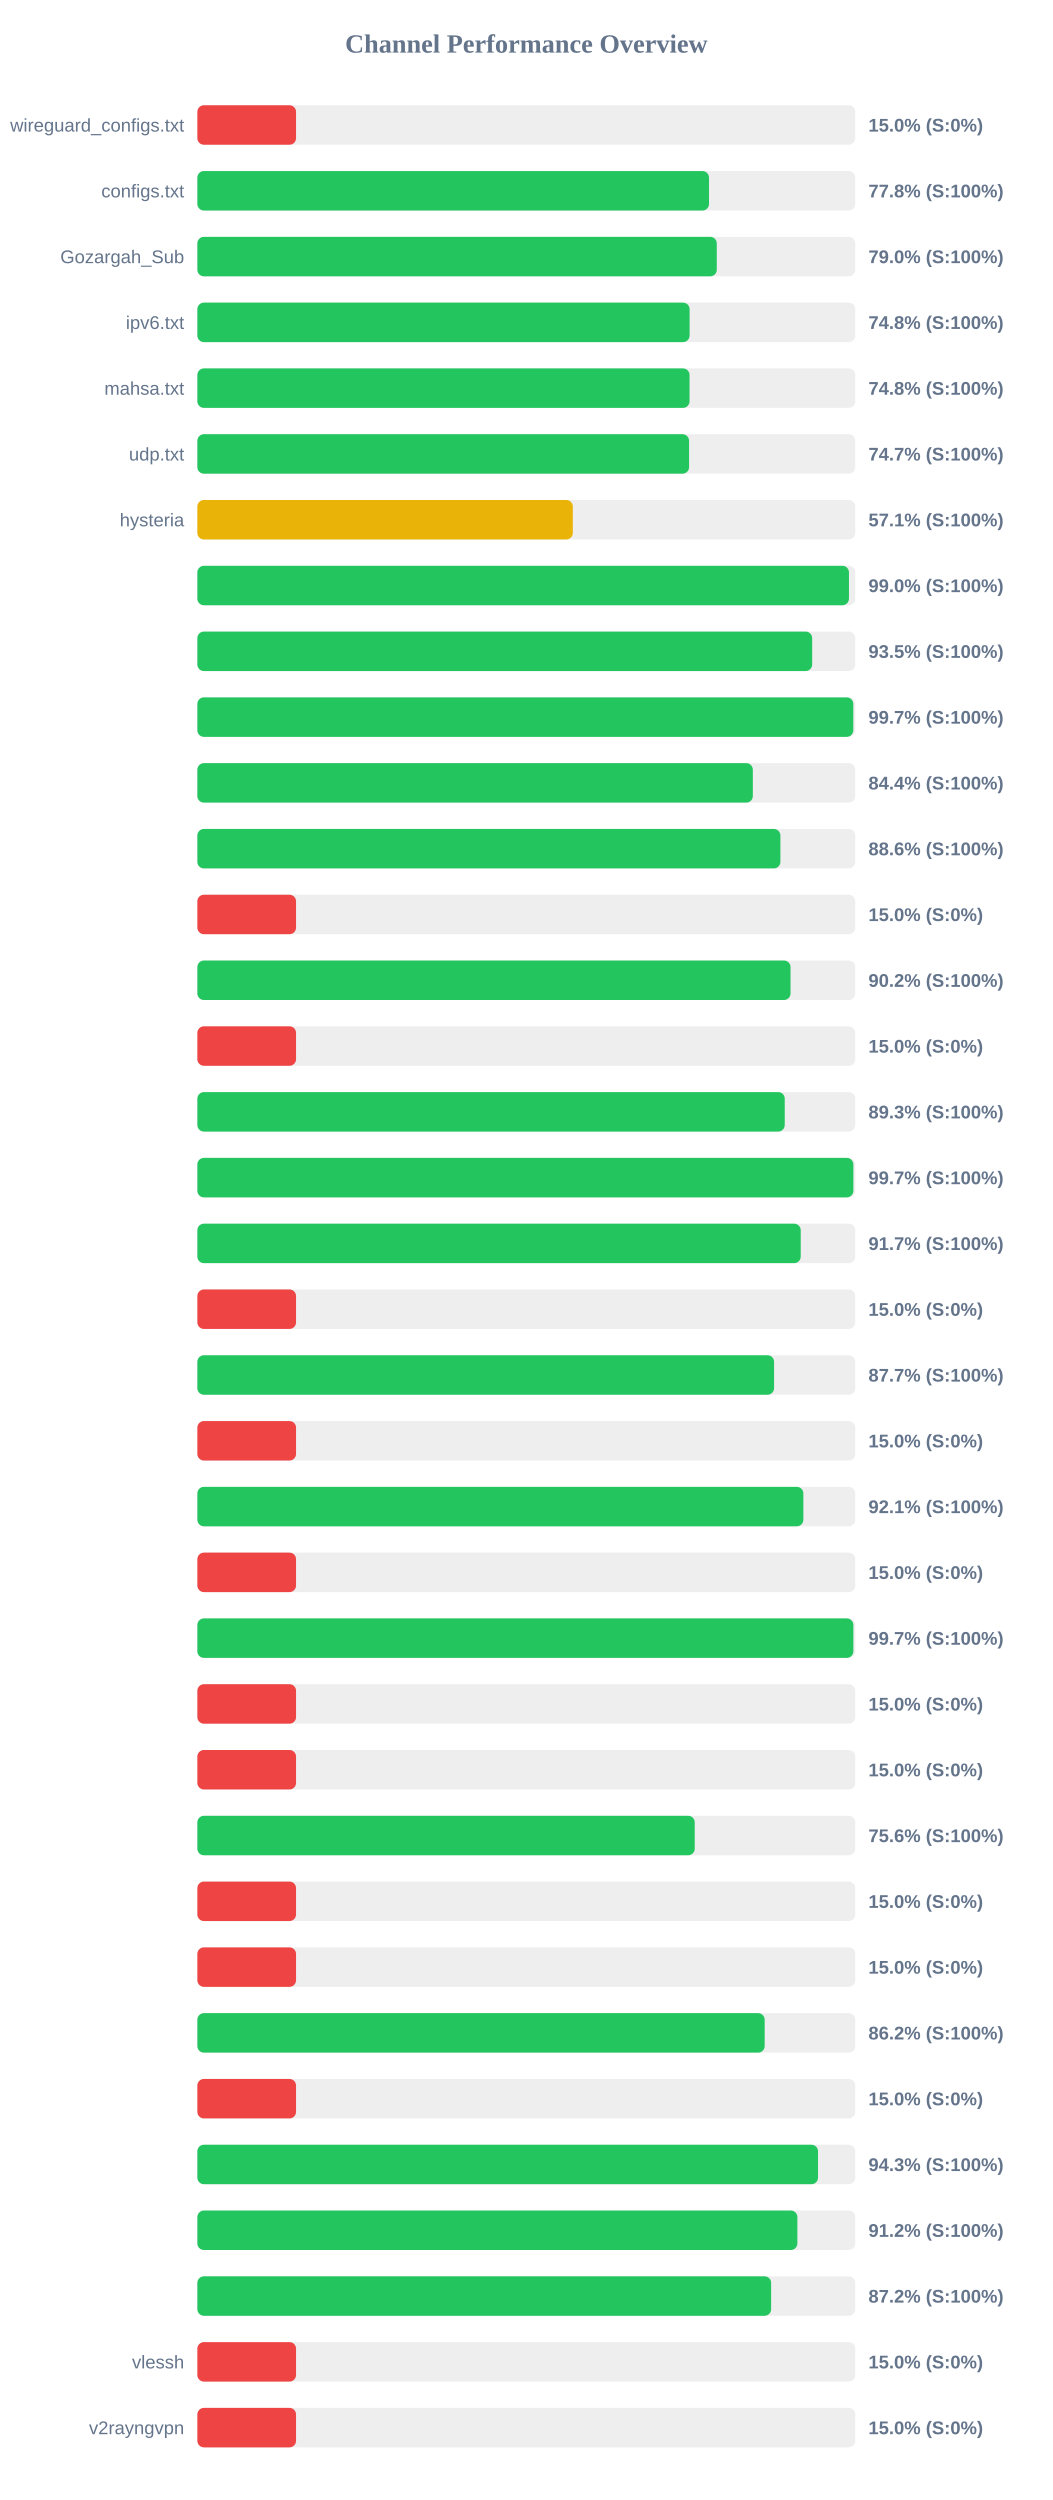
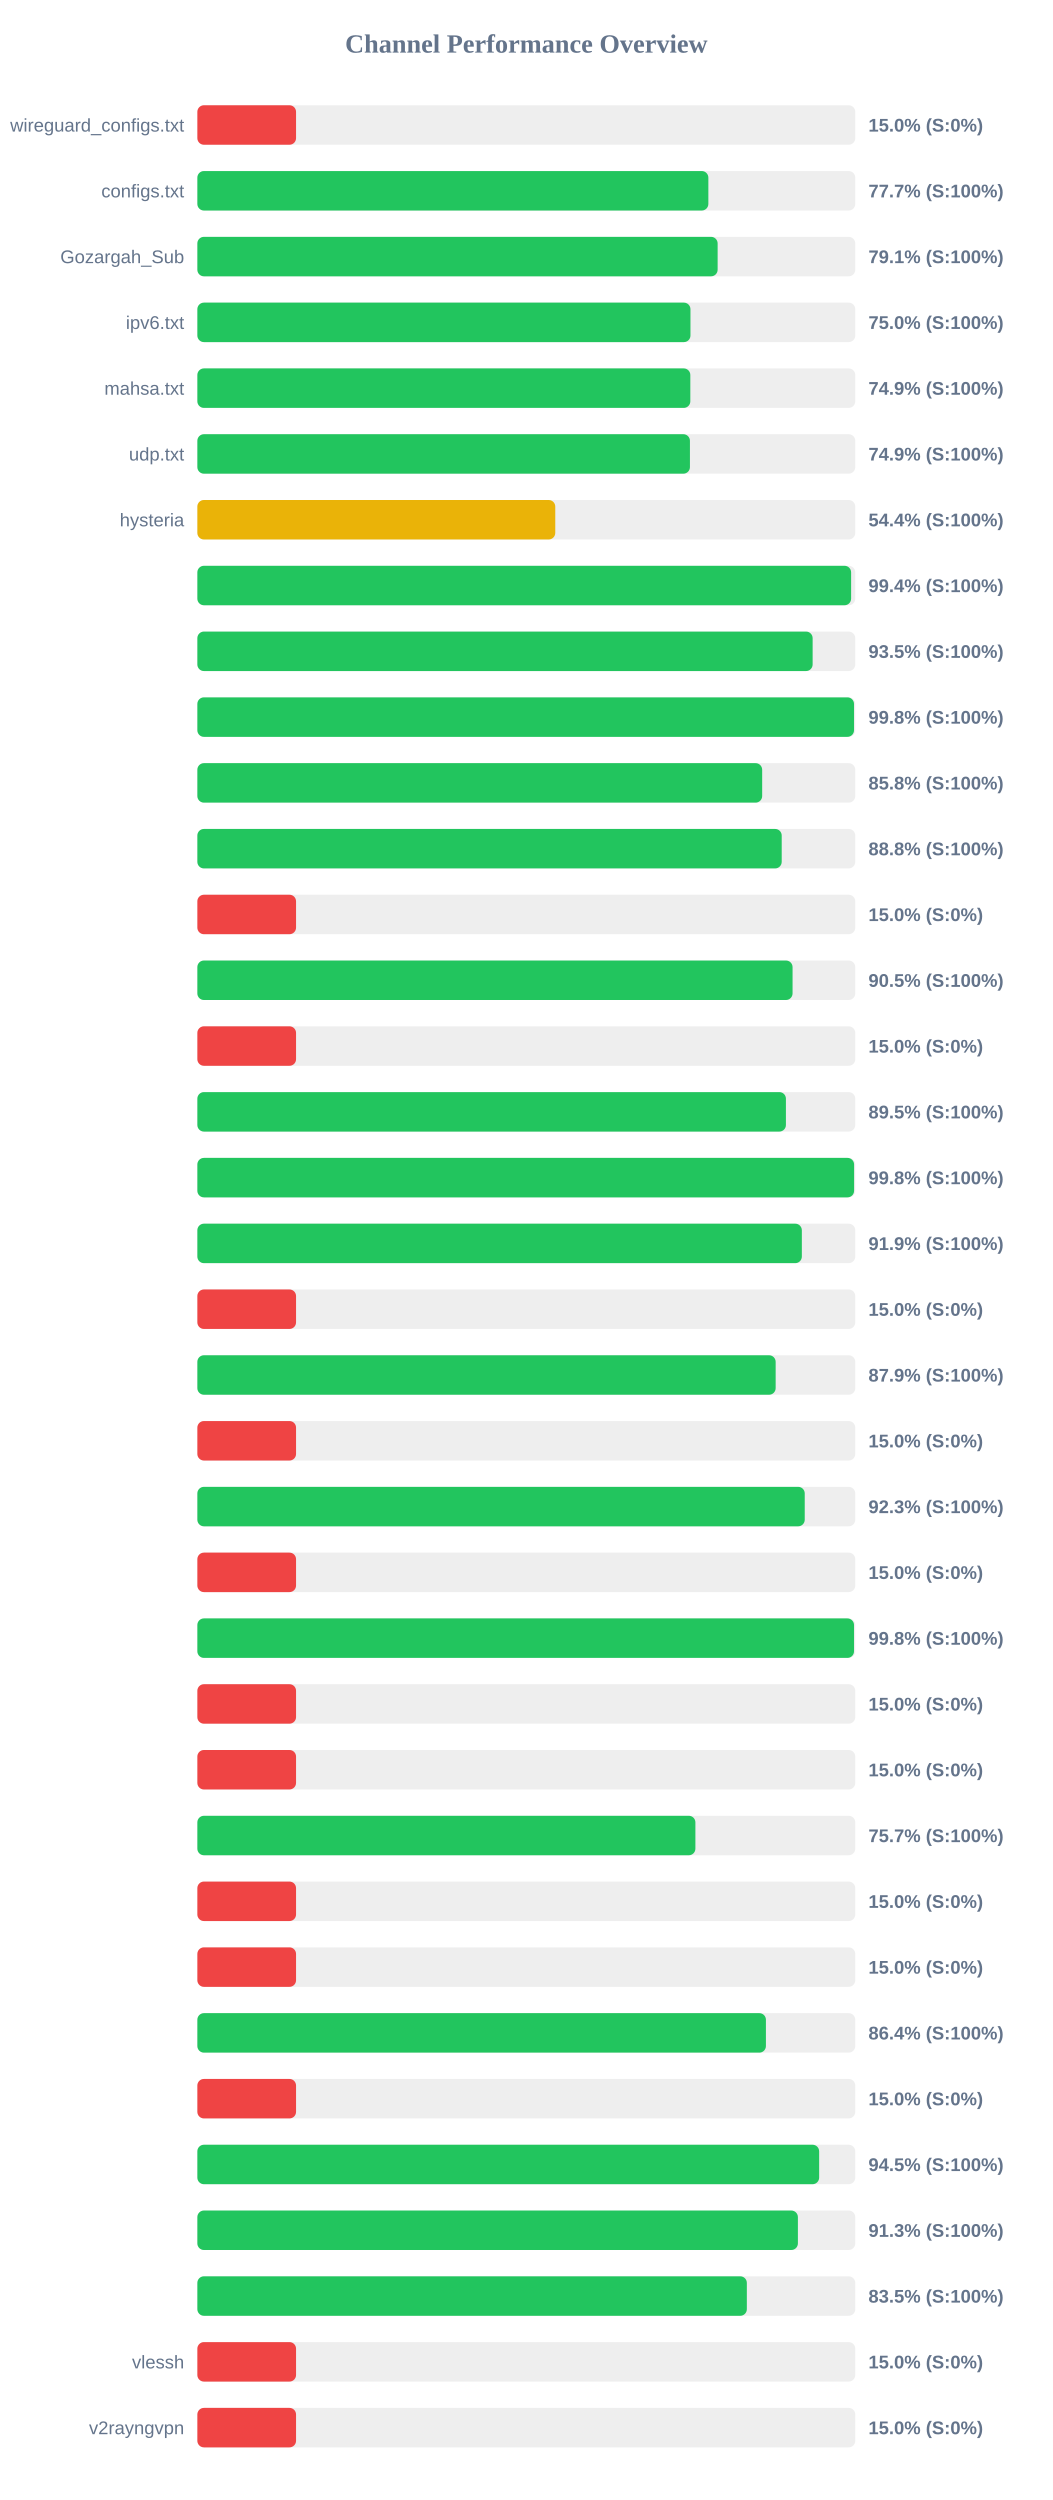
<svg xmlns="http://www.w3.org/2000/svg" width="800" height="1900" version="1.1">
  <style>
        .row { font: 14px Arial; fill: #64748b; }
        .score { font: bold 14px Arial; fill: #64748b; }
    </style>
  <text x="400" y="40" text-anchor="middle" font-size="20px" font-weight="bold" fill="#64748b">Channel Performance Overview</text>
  <rect x="150" y="80" width="500" height="30" fill="#eee" rx="5" />
  <rect x="150" y="80" width="75.0" height="30" fill="#ef4444" rx="5" />
  <text x="140" y="100" text-anchor="end" class="row">wireguard_configs.txt</text>
  <text x="660" y="100" text-anchor="start" class="score">15.0% (S:0%)</text>
  <rect x="150" y="130" width="500" height="30" fill="#eee" rx="5" />
-   <rect x="150" y="130" width="388.85" height="30" fill="#22c55e" rx="5" />
+   <rect x="150" y="130" width="388.35" height="30" fill="#22c55e" rx="5" />
  <text x="140" y="150" text-anchor="end" class="row">configs.txt</text>
-   <text x="660" y="150" text-anchor="start" class="score">77.8% (S:100%)</text>
+   <text x="660" y="150" text-anchor="start" class="score">77.7% (S:100%)</text>
  <rect x="150" y="180" width="500" height="30" fill="#eee" rx="5" />
-   <rect x="150" y="180" width="394.75" height="30" fill="#22c55e" rx="5" />
+   <rect x="150" y="180" width="395.4" height="30" fill="#22c55e" rx="5" />
  <text x="140" y="200" text-anchor="end" class="row">Gozargah_Sub</text>
-   <text x="660" y="200" text-anchor="start" class="score">79.0% (S:100%)</text>
+   <text x="660" y="200" text-anchor="start" class="score">79.1% (S:100%)</text>
  <rect x="150" y="230" width="500" height="30" fill="#eee" rx="5" />
-   <rect x="150" y="230" width="374.1" height="30" fill="#22c55e" rx="5" />
+   <rect x="150" y="230" width="374.75" height="30" fill="#22c55e" rx="5" />
  <text x="140" y="250" text-anchor="end" class="row">ipv6.txt</text>
-   <text x="660" y="250" text-anchor="start" class="score">74.8% (S:100%)</text>
+   <text x="660" y="250" text-anchor="start" class="score">75.0% (S:100%)</text>
  <rect x="150" y="280" width="500" height="30" fill="#eee" rx="5" />
-   <rect x="150" y="280" width="374.05" height="30" fill="#22c55e" rx="5" />
+   <rect x="150" y="280" width="374.65" height="30" fill="#22c55e" rx="5" />
  <text x="140" y="300" text-anchor="end" class="row">mahsa.txt</text>
-   <text x="660" y="300" text-anchor="start" class="score">74.8% (S:100%)</text>
+   <text x="660" y="300" text-anchor="start" class="score">74.9% (S:100%)</text>
  <rect x="150" y="330" width="500" height="30" fill="#eee" rx="5" />
-   <rect x="150" y="330" width="373.7" height="30" fill="#22c55e" rx="5" />
+   <rect x="150" y="330" width="374.35" height="30" fill="#22c55e" rx="5" />
  <text x="140" y="350" text-anchor="end" class="row">udp.txt</text>
-   <text x="660" y="350" text-anchor="start" class="score">74.7% (S:100%)</text>
+   <text x="660" y="350" text-anchor="start" class="score">74.9% (S:100%)</text>
  <rect x="150" y="380" width="500" height="30" fill="#eee" rx="5" />
-   <rect x="150" y="380" width="285.35" height="30" fill="#eab308" rx="5" />
+   <rect x="150" y="380" width="272.0" height="30" fill="#eab308" rx="5" />
  <text x="140" y="400" text-anchor="end" class="row">hysteria</text>
-   <text x="660" y="400" text-anchor="start" class="score">57.1% (S:100%)</text>
+   <text x="660" y="400" text-anchor="start" class="score">54.4% (S:100%)</text>
  <rect x="150" y="430" width="500" height="30" fill="#eee" rx="5" />
-   <rect x="150" y="430" width="495.2" height="30" fill="#22c55e" rx="5" />
+   <rect x="150" y="430" width="496.85" height="30" fill="#22c55e" rx="5" />
  <text x="140" y="450" text-anchor="end" class="row" />
-   <text x="660" y="450" text-anchor="start" class="score">99.0% (S:100%)</text>
+   <text x="660" y="450" text-anchor="start" class="score">99.4% (S:100%)</text>
  <rect x="150" y="480" width="500" height="30" fill="#eee" rx="5" />
-   <rect x="150" y="480" width="467.25" height="30" fill="#22c55e" rx="5" />
+   <rect x="150" y="480" width="467.6" height="30" fill="#22c55e" rx="5" />
  <text x="140" y="500" text-anchor="end" class="row" />
  <text x="660" y="500" text-anchor="start" class="score">93.5% (S:100%)</text>
  <rect x="150" y="530" width="500" height="30" fill="#eee" rx="5" />
-   <rect x="150" y="530" width="498.5" height="30" fill="#22c55e" rx="5" />
+   <rect x="150" y="530" width="499.05" height="30" fill="#22c55e" rx="5" />
  <text x="140" y="550" text-anchor="end" class="row" />
-   <text x="660" y="550" text-anchor="start" class="score">99.7% (S:100%)</text>
+   <text x="660" y="550" text-anchor="start" class="score">99.8% (S:100%)</text>
  <rect x="150" y="580" width="500" height="30" fill="#eee" rx="5" />
-   <rect x="150" y="580" width="422.15" height="30" fill="#22c55e" rx="5" />
+   <rect x="150" y="580" width="429.25" height="30" fill="#22c55e" rx="5" />
  <text x="140" y="600" text-anchor="end" class="row" />
-   <text x="660" y="600" text-anchor="start" class="score">84.4% (S:100%)</text>
+   <text x="660" y="600" text-anchor="start" class="score">85.8% (S:100%)</text>
  <rect x="150" y="630" width="500" height="30" fill="#eee" rx="5" />
-   <rect x="150" y="630" width="443.1" height="30" fill="#22c55e" rx="5" />
+   <rect x="150" y="630" width="444.1" height="30" fill="#22c55e" rx="5" />
  <text x="140" y="650" text-anchor="end" class="row" />
-   <text x="660" y="650" text-anchor="start" class="score">88.6% (S:100%)</text>
+   <text x="660" y="650" text-anchor="start" class="score">88.8% (S:100%)</text>
  <rect x="150" y="680" width="500" height="30" fill="#eee" rx="5" />
  <rect x="150" y="680" width="75.0" height="30" fill="#ef4444" rx="5" />
  <text x="140" y="700" text-anchor="end" class="row" />
  <text x="660" y="700" text-anchor="start" class="score">15.0% (S:0%)</text>
  <rect x="150" y="730" width="500" height="30" fill="#eee" rx="5" />
-   <rect x="150" y="730" width="450.8" height="30" fill="#22c55e" rx="5" />
+   <rect x="150" y="730" width="452.35" height="30" fill="#22c55e" rx="5" />
  <text x="140" y="750" text-anchor="end" class="row" />
-   <text x="660" y="750" text-anchor="start" class="score">90.2% (S:100%)</text>
+   <text x="660" y="750" text-anchor="start" class="score">90.5% (S:100%)</text>
  <rect x="150" y="780" width="500" height="30" fill="#eee" rx="5" />
  <rect x="150" y="780" width="75.0" height="30" fill="#ef4444" rx="5" />
  <text x="140" y="800" text-anchor="end" class="row" />
  <text x="660" y="800" text-anchor="start" class="score">15.0% (S:0%)</text>
  <rect x="150" y="830" width="500" height="30" fill="#eee" rx="5" />
-   <rect x="150" y="830" width="446.4" height="30" fill="#22c55e" rx="5" />
+   <rect x="150" y="830" width="447.3" height="30" fill="#22c55e" rx="5" />
  <text x="140" y="850" text-anchor="end" class="row" />
-   <text x="660" y="850" text-anchor="start" class="score">89.3% (S:100%)</text>
+   <text x="660" y="850" text-anchor="start" class="score">89.5% (S:100%)</text>
  <rect x="150" y="880" width="500" height="30" fill="#eee" rx="5" />
-   <rect x="150" y="880" width="498.55" height="30" fill="#22c55e" rx="5" />
+   <rect x="150" y="880" width="499.1" height="30" fill="#22c55e" rx="5" />
  <text x="140" y="900" text-anchor="end" class="row" />
-   <text x="660" y="900" text-anchor="start" class="score">99.7% (S:100%)</text>
+   <text x="660" y="900" text-anchor="start" class="score">99.8% (S:100%)</text>
  <rect x="150" y="930" width="500" height="30" fill="#eee" rx="5" />
-   <rect x="150" y="930" width="458.55" height="30" fill="#22c55e" rx="5" />
+   <rect x="150" y="930" width="459.4" height="30" fill="#22c55e" rx="5" />
  <text x="140" y="950" text-anchor="end" class="row" />
-   <text x="660" y="950" text-anchor="start" class="score">91.7% (S:100%)</text>
+   <text x="660" y="950" text-anchor="start" class="score">91.9% (S:100%)</text>
  <rect x="150" y="980" width="500" height="30" fill="#eee" rx="5" />
  <rect x="150" y="980" width="75.0" height="30" fill="#ef4444" rx="5" />
  <text x="140" y="1000" text-anchor="end" class="row" />
  <text x="660" y="1000" text-anchor="start" class="score">15.0% (S:0%)</text>
  <rect x="150" y="1030" width="500" height="30" fill="#eee" rx="5" />
-   <rect x="150" y="1030" width="438.3" height="30" fill="#22c55e" rx="5" />
+   <rect x="150" y="1030" width="439.5" height="30" fill="#22c55e" rx="5" />
  <text x="140" y="1050" text-anchor="end" class="row" />
-   <text x="660" y="1050" text-anchor="start" class="score">87.7% (S:100%)</text>
+   <text x="660" y="1050" text-anchor="start" class="score">87.9% (S:100%)</text>
  <rect x="150" y="1080" width="500" height="30" fill="#eee" rx="5" />
  <rect x="150" y="1080" width="75.0" height="30" fill="#ef4444" rx="5" />
  <text x="140" y="1100" text-anchor="end" class="row" />
  <text x="660" y="1100" text-anchor="start" class="score">15.0% (S:0%)</text>
  <rect x="150" y="1130" width="500" height="30" fill="#eee" rx="5" />
-   <rect x="150" y="1130" width="460.55" height="30" fill="#22c55e" rx="5" />
+   <rect x="150" y="1130" width="461.6" height="30" fill="#22c55e" rx="5" />
  <text x="140" y="1150" text-anchor="end" class="row" />
-   <text x="660" y="1150" text-anchor="start" class="score">92.1% (S:100%)</text>
+   <text x="660" y="1150" text-anchor="start" class="score">92.3% (S:100%)</text>
  <rect x="150" y="1180" width="500" height="30" fill="#eee" rx="5" />
  <rect x="150" y="1180" width="75.0" height="30" fill="#ef4444" rx="5" />
  <text x="140" y="1200" text-anchor="end" class="row" />
  <text x="660" y="1200" text-anchor="start" class="score">15.0% (S:0%)</text>
  <rect x="150" y="1230" width="500" height="30" fill="#eee" rx="5" />
-   <rect x="150" y="1230" width="498.55" height="30" fill="#22c55e" rx="5" />
+   <rect x="150" y="1230" width="499.05" height="30" fill="#22c55e" rx="5" />
  <text x="140" y="1250" text-anchor="end" class="row" />
-   <text x="660" y="1250" text-anchor="start" class="score">99.7% (S:100%)</text>
+   <text x="660" y="1250" text-anchor="start" class="score">99.8% (S:100%)</text>
  <rect x="150" y="1280" width="500" height="30" fill="#eee" rx="5" />
  <rect x="150" y="1280" width="75.0" height="30" fill="#ef4444" rx="5" />
  <text x="140" y="1300" text-anchor="end" class="row" />
  <text x="660" y="1300" text-anchor="start" class="score">15.0% (S:0%)</text>
  <rect x="150" y="1330" width="500" height="30" fill="#eee" rx="5" />
  <rect x="150" y="1330" width="75.0" height="30" fill="#ef4444" rx="5" />
  <text x="140" y="1350" text-anchor="end" class="row" />
  <text x="660" y="1350" text-anchor="start" class="score">15.0% (S:0%)</text>
  <rect x="150" y="1380" width="500" height="30" fill="#eee" rx="5" />
-   <rect x="150" y="1380" width="378.0" height="30" fill="#22c55e" rx="5" />
+   <rect x="150" y="1380" width="378.5" height="30" fill="#22c55e" rx="5" />
  <text x="140" y="1400" text-anchor="end" class="row" />
-   <text x="660" y="1400" text-anchor="start" class="score">75.6% (S:100%)</text>
+   <text x="660" y="1400" text-anchor="start" class="score">75.7% (S:100%)</text>
  <rect x="150" y="1430" width="500" height="30" fill="#eee" rx="5" />
  <rect x="150" y="1430" width="75.0" height="30" fill="#ef4444" rx="5" />
  <text x="140" y="1450" text-anchor="end" class="row" />
  <text x="660" y="1450" text-anchor="start" class="score">15.0% (S:0%)</text>
  <rect x="150" y="1480" width="500" height="30" fill="#eee" rx="5" />
  <rect x="150" y="1480" width="75.0" height="30" fill="#ef4444" rx="5" />
  <text x="140" y="1500" text-anchor="end" class="row" />
  <text x="660" y="1500" text-anchor="start" class="score">15.0% (S:0%)</text>
  <rect x="150" y="1530" width="500" height="30" fill="#eee" rx="5" />
-   <rect x="150" y="1530" width="431.15" height="30" fill="#22c55e" rx="5" />
+   <rect x="150" y="1530" width="432.1" height="30" fill="#22c55e" rx="5" />
  <text x="140" y="1550" text-anchor="end" class="row" />
-   <text x="660" y="1550" text-anchor="start" class="score">86.2% (S:100%)</text>
+   <text x="660" y="1550" text-anchor="start" class="score">86.4% (S:100%)</text>
  <rect x="150" y="1580" width="500" height="30" fill="#eee" rx="5" />
  <rect x="150" y="1580" width="75.0" height="30" fill="#ef4444" rx="5" />
  <text x="140" y="1600" text-anchor="end" class="row" />
  <text x="660" y="1600" text-anchor="start" class="score">15.0% (S:0%)</text>
  <rect x="150" y="1630" width="500" height="30" fill="#eee" rx="5" />
-   <rect x="150" y="1630" width="471.7" height="30" fill="#22c55e" rx="5" />
+   <rect x="150" y="1630" width="472.55" height="30" fill="#22c55e" rx="5" />
  <text x="140" y="1650" text-anchor="end" class="row" />
-   <text x="660" y="1650" text-anchor="start" class="score">94.3% (S:100%)</text>
+   <text x="660" y="1650" text-anchor="start" class="score">94.5% (S:100%)</text>
  <rect x="150" y="1680" width="500" height="30" fill="#eee" rx="5" />
-   <rect x="150" y="1680" width="456.0" height="30" fill="#22c55e" rx="5" />
+   <rect x="150" y="1680" width="456.4" height="30" fill="#22c55e" rx="5" />
  <text x="140" y="1700" text-anchor="end" class="row" />
-   <text x="660" y="1700" text-anchor="start" class="score">91.2% (S:100%)</text>
+   <text x="660" y="1700" text-anchor="start" class="score">91.3% (S:100%)</text>
  <rect x="150" y="1730" width="500" height="30" fill="#eee" rx="5" />
-   <rect x="150" y="1730" width="436.05" height="30" fill="#22c55e" rx="5" />
+   <rect x="150" y="1730" width="417.6" height="30" fill="#22c55e" rx="5" />
  <text x="140" y="1750" text-anchor="end" class="row" />
-   <text x="660" y="1750" text-anchor="start" class="score">87.2% (S:100%)</text>
+   <text x="660" y="1750" text-anchor="start" class="score">83.5% (S:100%)</text>
  <rect x="150" y="1780" width="500" height="30" fill="#eee" rx="5" />
  <rect x="150" y="1780" width="75.0" height="30" fill="#ef4444" rx="5" />
  <text x="140" y="1800" text-anchor="end" class="row">vlessh</text>
  <text x="660" y="1800" text-anchor="start" class="score">15.0% (S:0%)</text>
  <rect x="150" y="1830" width="500" height="30" fill="#eee" rx="5" />
  <rect x="150" y="1830" width="75.0" height="30" fill="#ef4444" rx="5" />
  <text x="140" y="1850" text-anchor="end" class="row">v2rayngvpn</text>
  <text x="660" y="1850" text-anchor="start" class="score">15.0% (S:0%)</text>
</svg>
